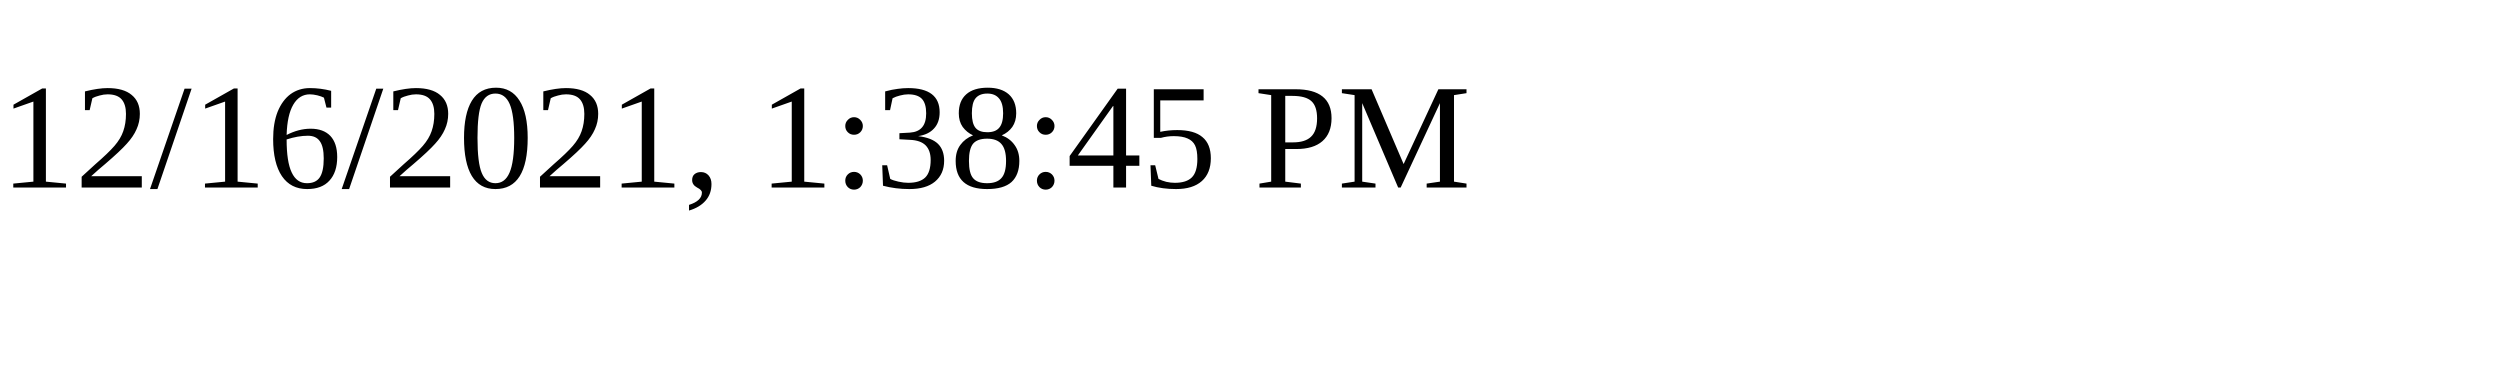
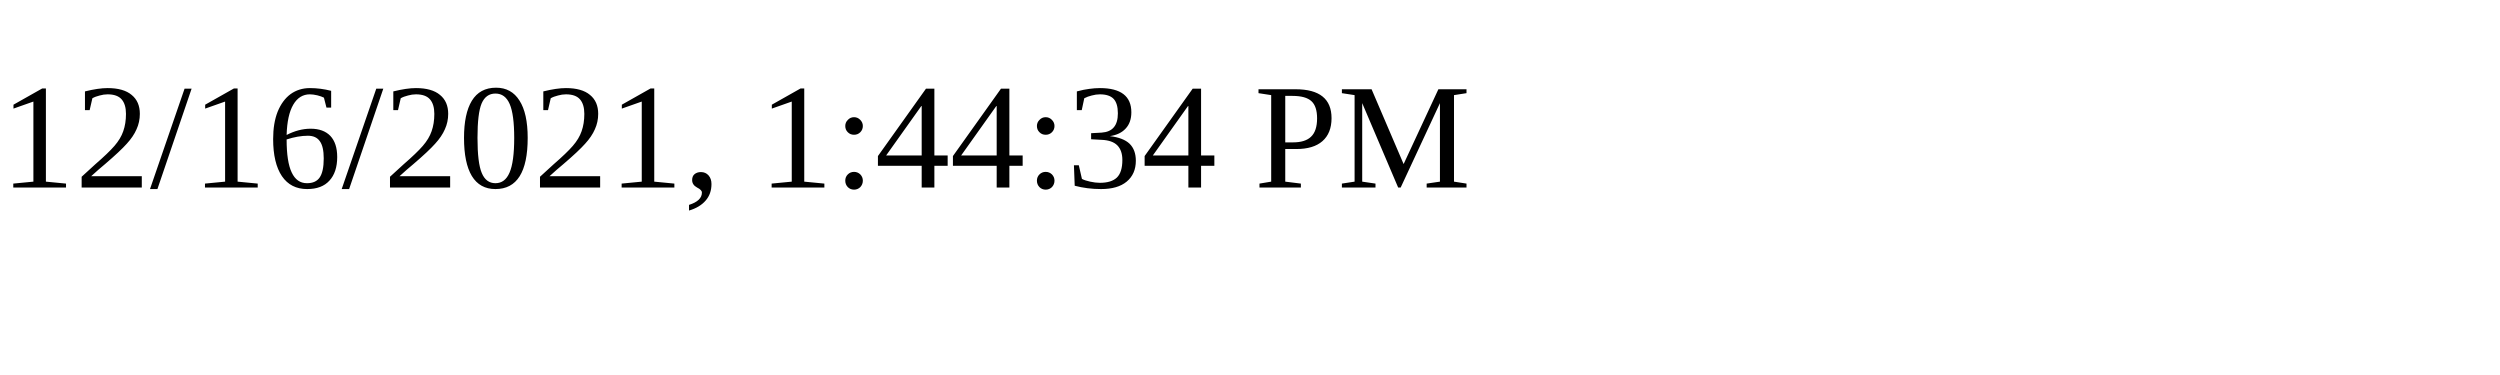
<svg xmlns="http://www.w3.org/2000/svg" height="30" width="200">
-   <text x="0" y="15">12/16/2021, 1:38:45 PM</text>
+   <text x="0" y="15">12/16/2021, 1:44:34 PM</text>
</svg>
